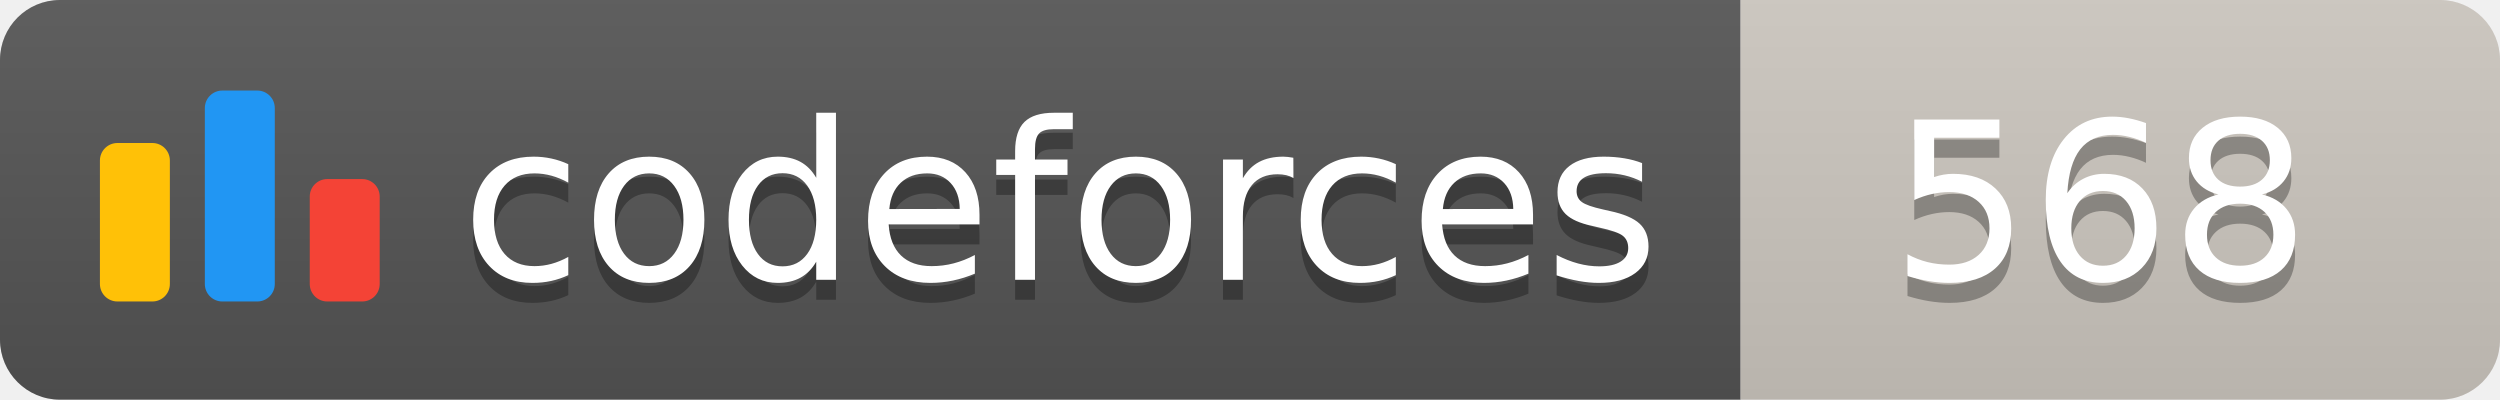
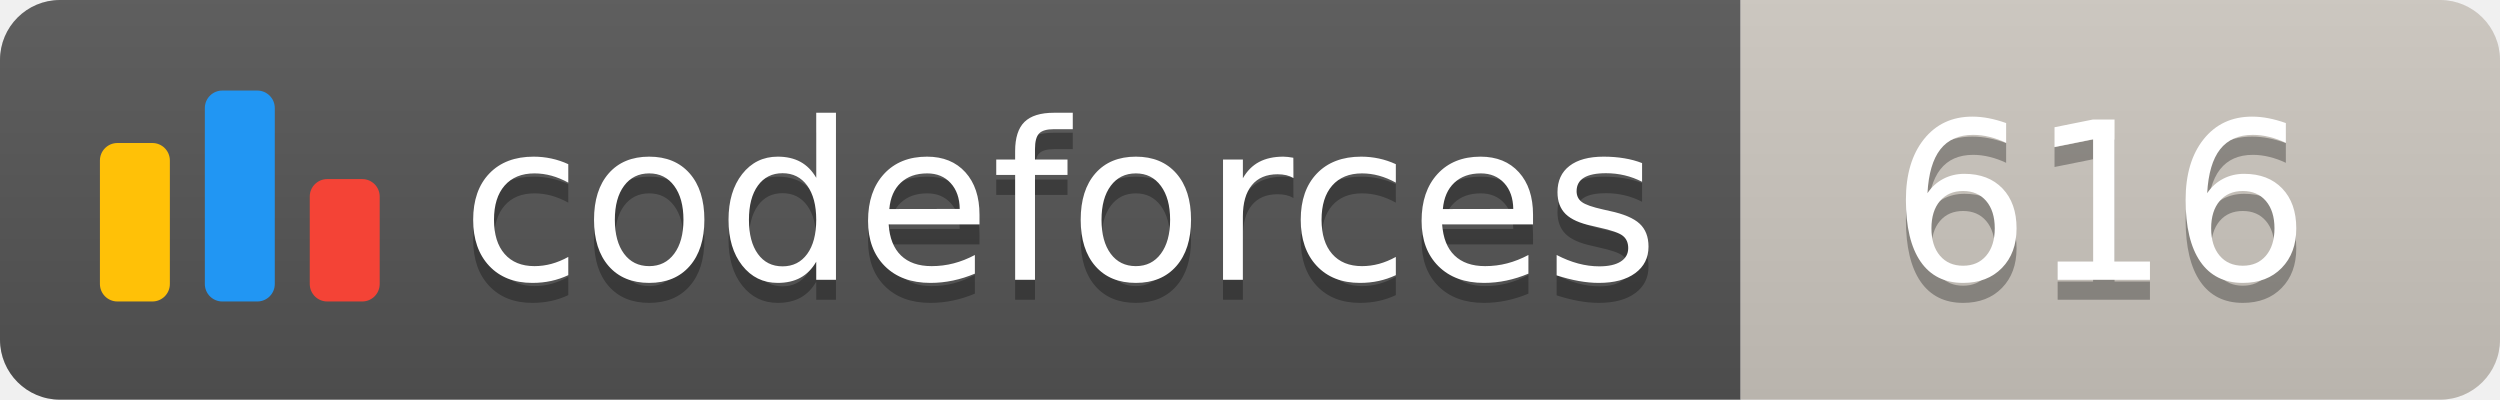
<svg xmlns="http://www.w3.org/2000/svg" width="125.1" height="20">
  <linearGradient id="smooth" x2="0" y2="100%">
    <stop offset="0" stop-color="#bbb" stop-opacity=".1" />
    <stop offset="1" stop-opacity=".1" />
  </linearGradient>
  <clipPath id="round">
    <rect width="125.1" height="20" rx="3" fill="#fff" />
  </clipPath>
  <g clip-path="url(#round)">
    <rect width="87.1" height="20" fill="#555" />
    <rect x="87.1" width="38.0" height="20" fill="#cec8c1" />
    <rect width="125.1" height="20" fill="url(#smooth)" />
  </g>
  <g fill="#fff" text-anchor="middle" font-family="DejaVu Sans,Verdana,Geneva,sans-serif" font-size="110">
    <svg x="5" y="3" class="logo" width="14" height="14" viewBox="0 0 32 25" fill="none">
      <rect y="6" width="8" height="18.125" rx="2" fill="#FFC107" />
      <rect x="24" y="10.125" width="8" height="14" rx="2" fill="#F44336" />
      <rect x="12" width="8" height="24.125" rx="2" fill="#2196F3" />
    </svg>
    <text x="530.5" y="150" fill="#010101" fill-opacity=".3" transform="scale(0.1)" textLength="601.0" lengthAdjust="spacing">codeforces
        </text>
    <text x="530.5" y="140" transform="scale(0.1)" textLength="601.0" lengthAdjust="spacing">codeforces</text>
-     <text x="1051.0" y="150" fill="#010101" fill-opacity=".3" transform="scale(0.1)" textLength="280.0" lengthAdjust="spacing">568
+     <text x="1051.0" y="150" fill="#010101" fill-opacity=".3" transform="scale(0.1)" textLength="280.0" lengthAdjust="spacing">616
        </text>
-     <text x="1051.0" y="140" transform="scale(0.1)" textLength="280.0" lengthAdjust="spacing">568</text>
+     <text x="1051.0" y="140" transform="scale(0.1)" textLength="280.0" lengthAdjust="spacing">616</text>
  </g>
</svg>
